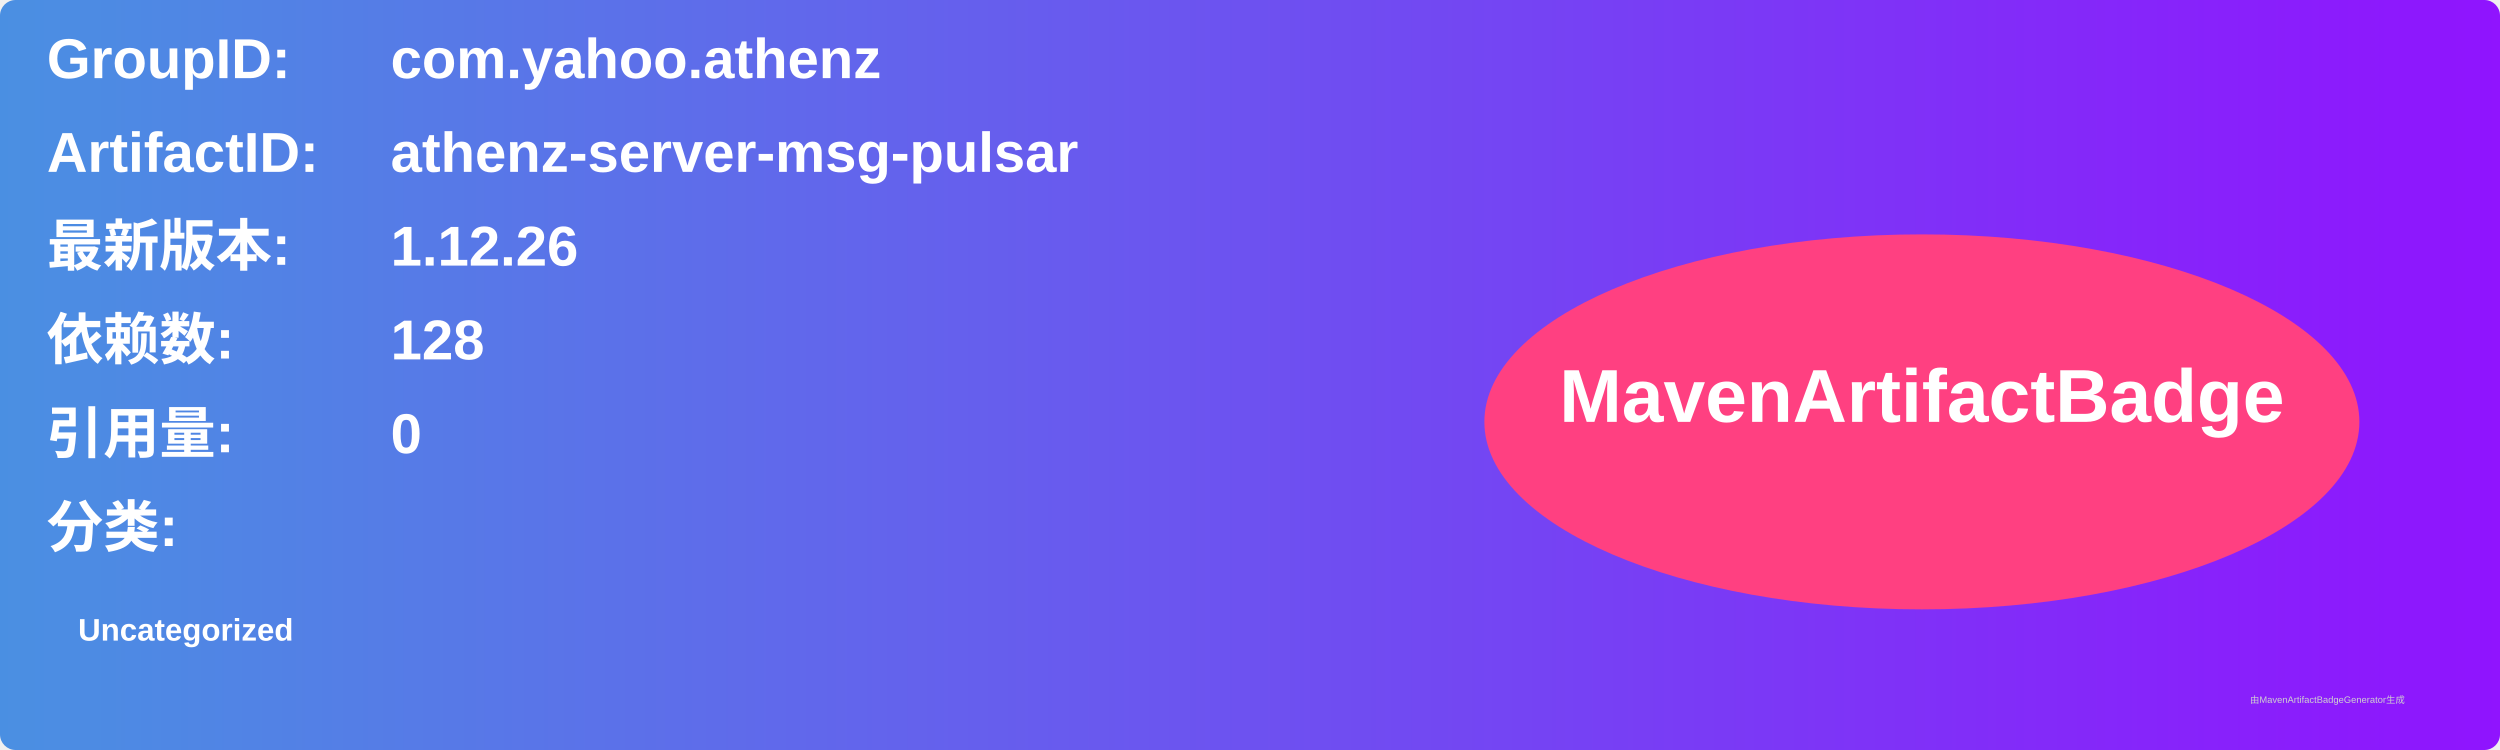
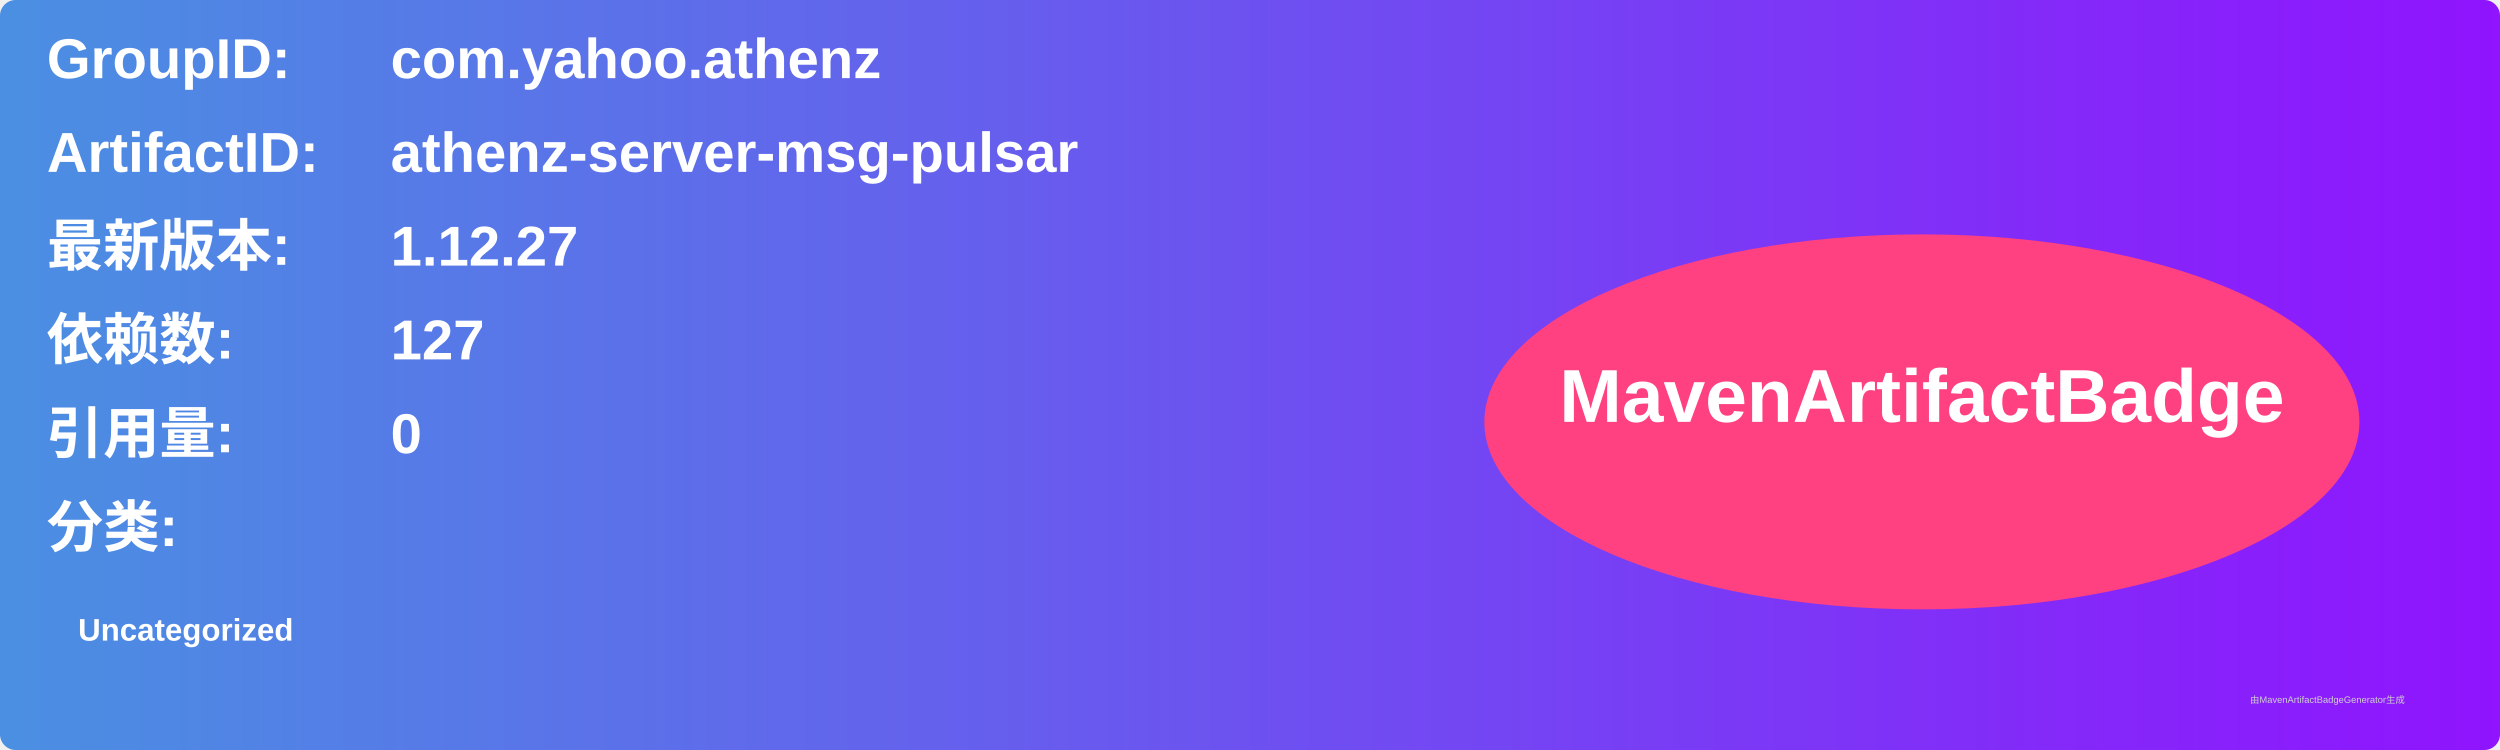
<svg xmlns="http://www.w3.org/2000/svg" width="800" height="240" viewBox="0 0 800 240">
  <linearGradient id="grad" x1="0%" y1="0%" x2="100%" y2="0%">
    <stop offset="0%" stop-color="#4a90e2" />
    <stop offset="100%" stop-color="#9013fe" />
  </linearGradient>
  <rect width="100%" height="100%" rx="5" ry="5" fill="url(#grad)" />
  <g transform="translate(15, 15)">
    <text x="0" y="10" font-family="Arial" font-size="18" fill="white" font-weight="bold" width="260">GroupID:</text>
    <text x="110" y="10" font-family="Arial" font-size="18" fill="white" font-weight="bold" width="460">com.yahoo.athenz</text>
    <text x="0" y="40" font-family="Arial" font-size="18" fill="white" font-weight="bold" width="260">ArtifactID:</text>
    <text x="110" y="40" font-family="Arial" font-size="18" fill="white" font-weight="bold" width="460">athenz-server-msg-pulsar</text>
    <text x="0" y="70" font-family="Arial" font-size="18" fill="white" font-weight="bold">最新版本:</text>
    <text x="110" y="70" font-family="Arial" font-size="18" fill="white" font-weight="bold">
-       <tspan font-weight="bold">1.12.26</tspan>
+       <tspan font-weight="bold">1.12.27</tspan>
    </text>
    <text x="0" y="100" font-family="Arial" font-size="18" fill="white" font-weight="bold">依赖数: </text>
    <text x="110" y="100" font-family="Arial" font-size="18" fill="white">
-       <tspan font-weight="bold">128</tspan>
+       <tspan font-weight="bold">127</tspan>
    </text>
    <text x="0" y="130" font-family="Arial" font-size="18" fill="white" font-weight="bold">引用量: </text>
    <text x="110" y="130" font-family="Arial" font-size="18" fill="white">
      <tspan font-weight="bold">0</tspan>
    </text>
    <text x="0" y="160" font-family="Arial" font-size="18" fill="white" font-weight="bold">分类:</text>
    <text x="10" y="190" font-family="Arial" font-size="10" fill="white">
      <tspan font-weight="bold">Uncategorized</tspan>
    </text>
    <ellipse cx="600" cy="120" rx="140" ry="60" fill="#ff4081" />
    <text x="600" y="120" text-anchor="middle" font-family="Arial" font-size="24" fill="white" font-weight="bold">MavenArtifactBadge</text>
  </g>
  <text x="720" y="225" font-family="Arial" font-size="3" fill="#d0d0d0">由MavenArtifactBadgeGenerator生成</text>
</svg>
